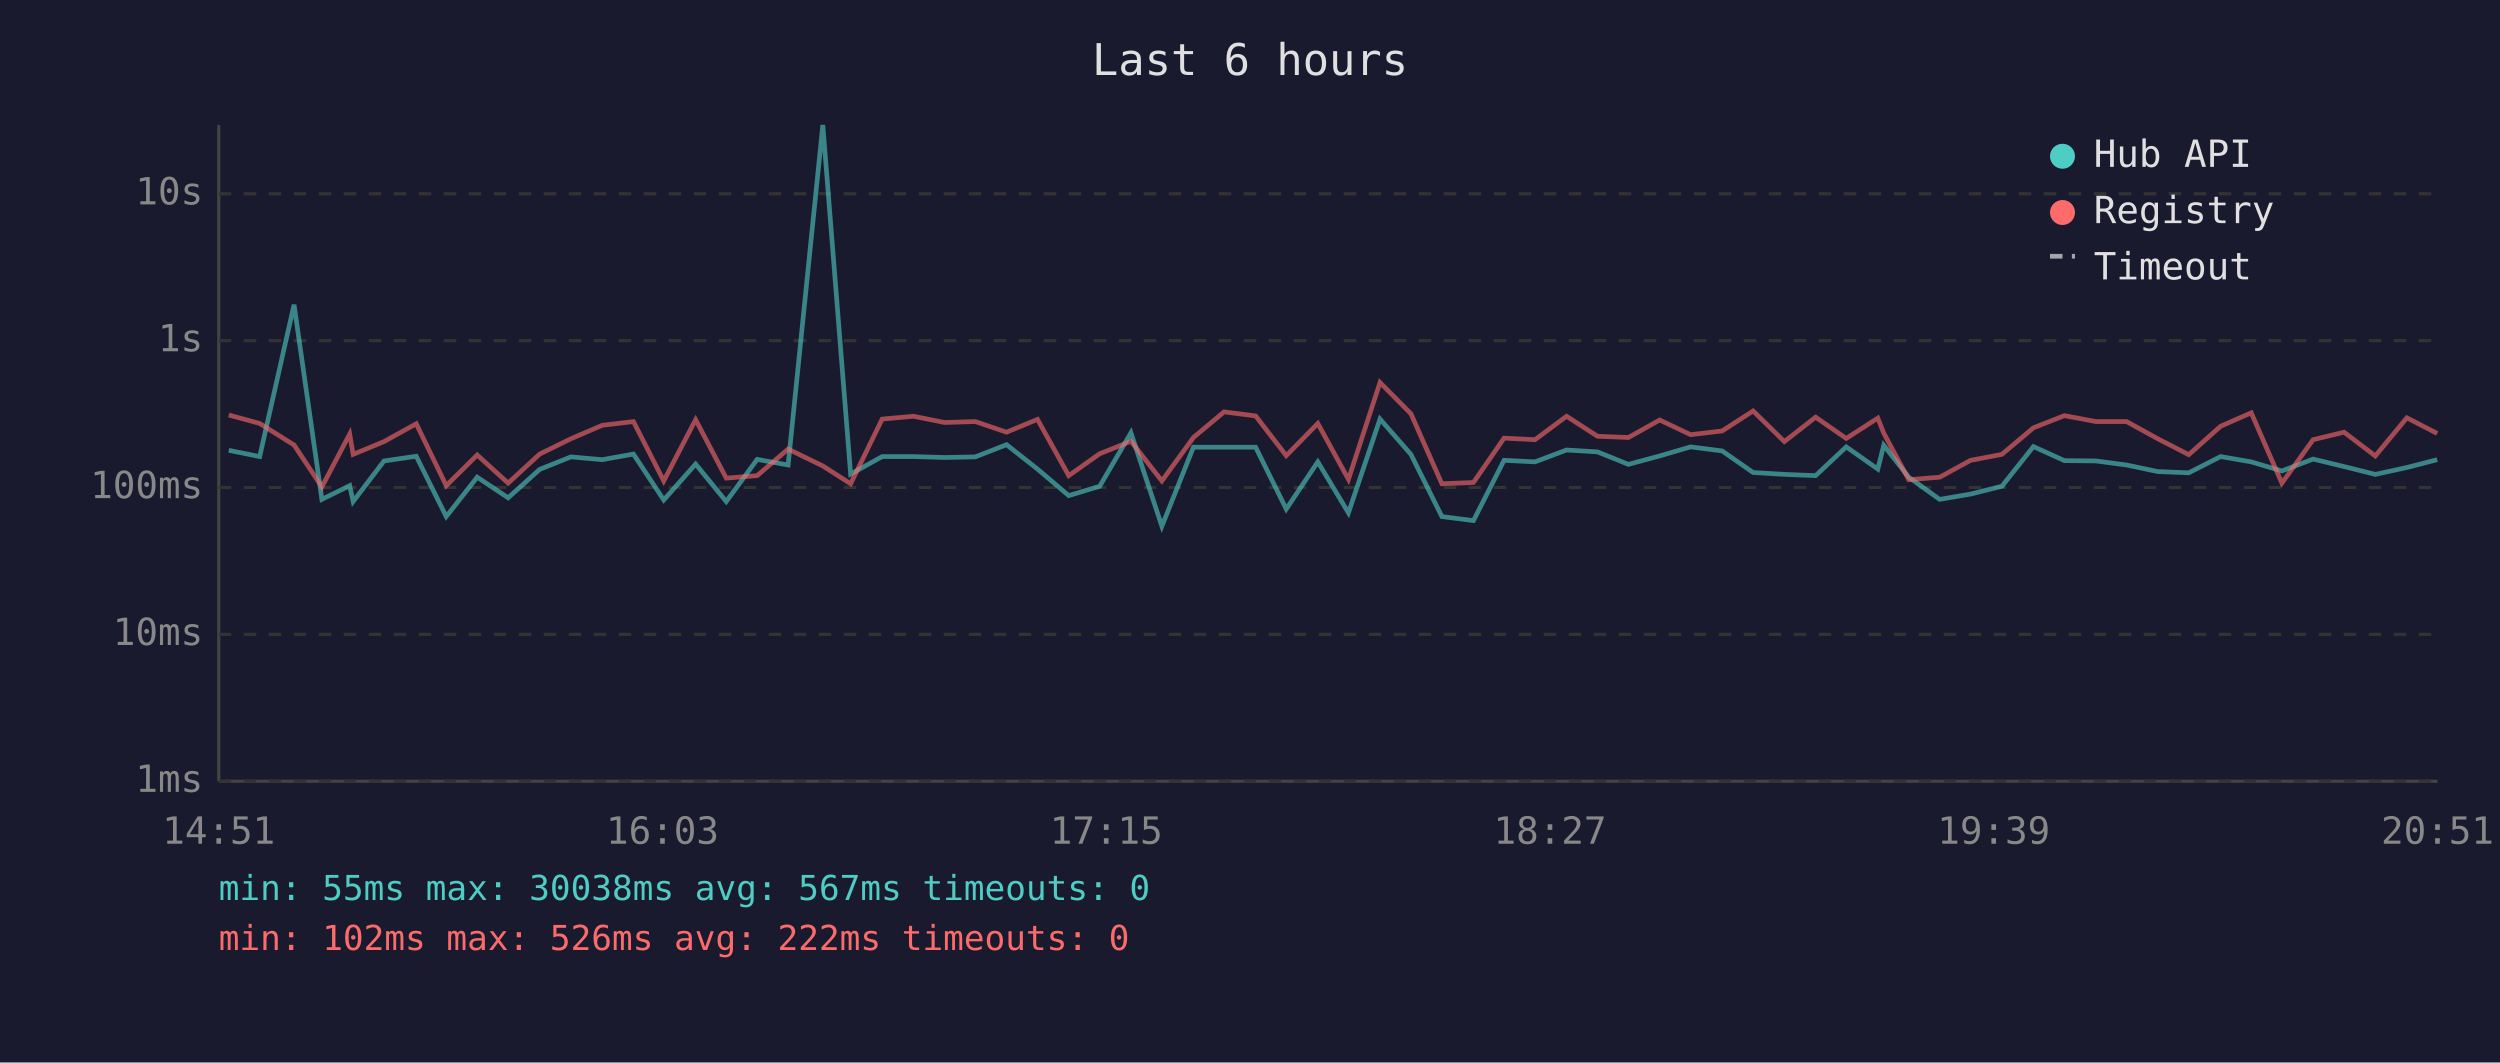
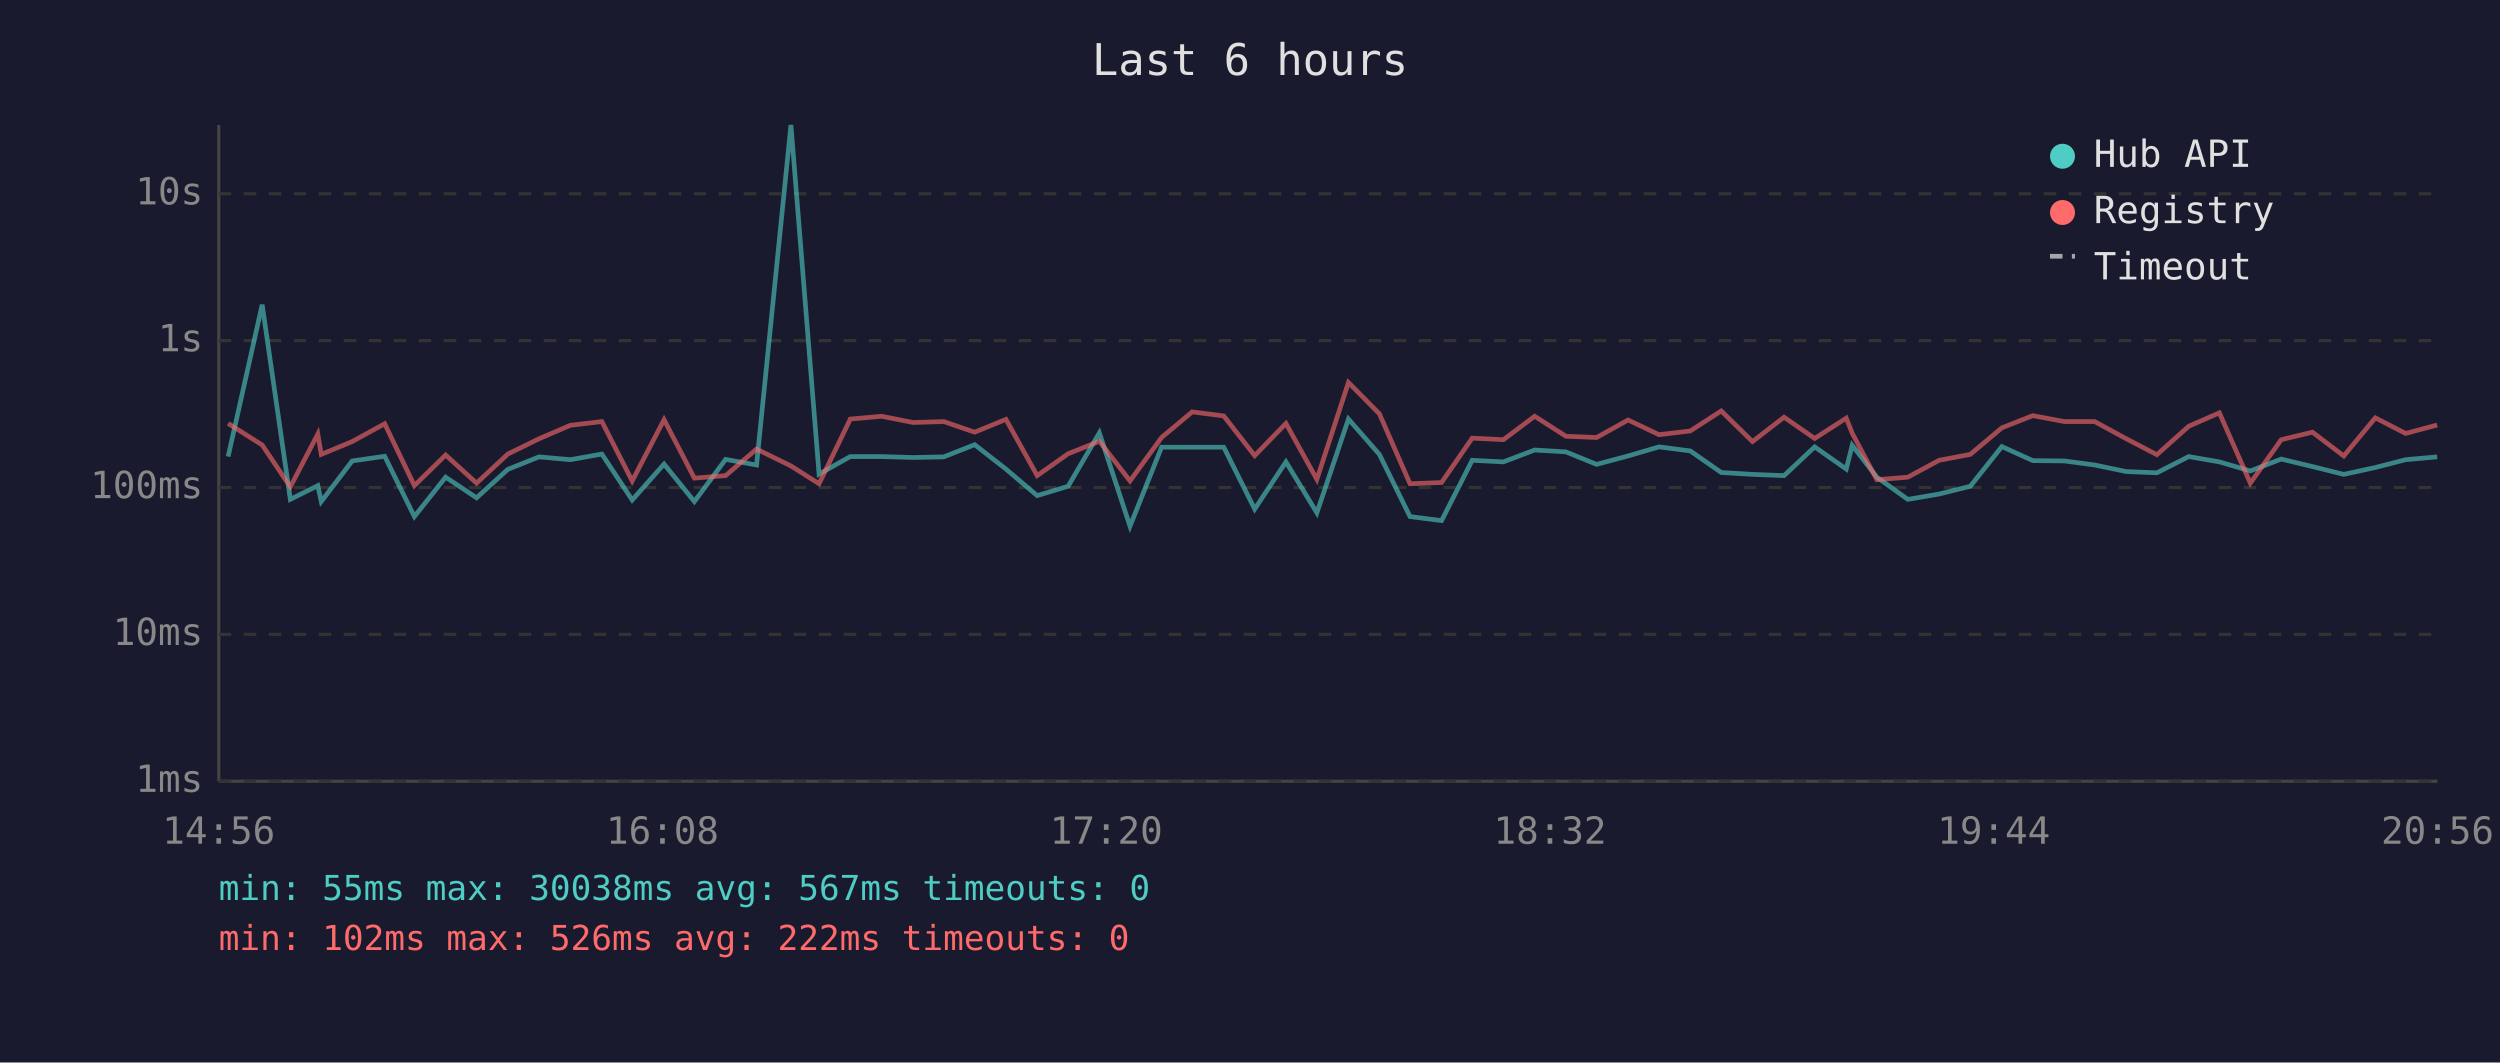
<svg xmlns="http://www.w3.org/2000/svg" viewBox="0 0 800 340" font-family="monospace" font-size="12">
  <rect width="800" height="340" fill="#1a1a2e" />
  <text x="400" y="24" fill="#e0e0e0" font-size="14" text-anchor="middle">Last 6 hours</text>
  <line x1="70" y1="40" x2="70" y2="250" stroke="#444" stroke-width="1" />
  <line x1="70" y1="250" x2="780" y2="250" stroke="#444" stroke-width="1" />
  <line x1="70" y1="250" x2="780" y2="250" stroke="#333" stroke-width="1" stroke-dasharray="4" />
  <text x="65" y="250" fill="#888" text-anchor="end" dominant-baseline="middle">1ms</text>
  <line x1="70" y1="203" x2="780" y2="203" stroke="#333" stroke-width="1" stroke-dasharray="4" />
  <text x="65" y="203" fill="#888" text-anchor="end" dominant-baseline="middle">10ms</text>
  <line x1="70" y1="156" x2="780" y2="156" stroke="#333" stroke-width="1" stroke-dasharray="4" />
  <text x="65" y="156" fill="#888" text-anchor="end" dominant-baseline="middle">100ms</text>
  <line x1="70" y1="109" x2="780" y2="109" stroke="#333" stroke-width="1" stroke-dasharray="4" />
  <text x="65" y="109" fill="#888" text-anchor="end" dominant-baseline="middle">1s</text>
  <line x1="70" y1="62" x2="780" y2="62" stroke="#333" stroke-width="1" stroke-dasharray="4" />
  <text x="65" y="62" fill="#888" text-anchor="end" dominant-baseline="middle">10s</text>
-   <text x="70" y="270" fill="#888" text-anchor="middle">14:51</text>
-   <text x="212" y="270" fill="#888" text-anchor="middle">16:03</text>
-   <text x="354" y="270" fill="#888" text-anchor="middle">17:15</text>
-   <text x="496" y="270" fill="#888" text-anchor="middle">18:27</text>
-   <text x="638" y="270" fill="#888" text-anchor="middle">19:39</text>
-   <text x="780" y="270" fill="#888" text-anchor="middle">20:51</text>
-   <polyline points="73.2,144.1 83.1,146.1 94.1,97.5 103.0,159.8 111.9,155.4 113.0,160.5 122.9,147.5 133.2,146.0 142.8,165.3 152.7,152.7 162.6,159.3 172.7,150.2 182.7,146.2 192.7,147.1 202.7,145.3 212.4,160.0 222.6,148.5 232.4,160.5 242.3,147.0 252.2,148.8 263.3,40.0 272.2,151.7 282.3,146.1 292.3,146.1 302.3,146.4 312.1,146.2 322.1,142.3 332.0,150.1 342.0,158.6 351.9,155.6 361.9,138.5 371.8,168.4 381.9,143.1 391.7,143.1 401.8,143.1 411.6,162.9 421.7,147.8 431.5,164.1 441.6,134.1 451.5,145.4 461.4,165.3 471.5,166.6 481.3,147.3 491.2,147.8 501.3,144.0 511.2,144.6 521.1,148.6 531.1,145.9 541.0,143.0 551.1,144.3 561.0,151.2 571.0,151.8 581.0,152.2 590.8,143.0 600.9,150.1 602.8,142.5 610.8,152.7 620.7,159.8 630.6,158.1 640.6,155.6 650.7,142.9 660.6,147.4 670.7,147.5 680.5,148.8 690.5,150.9 700.4,151.3 710.6,146.1 720.4,147.8 730.2,150.7 740.2,146.9 750.1,149.3 760.1,151.8 770.2,149.6 779.9,147.1" fill="none" stroke="#4ecdc4" stroke-width="1.5" opacity="0.6" />
-   <polyline points="73.2,132.8 83.1,135.5 94.1,142.4 103.0,155.8 111.9,138.9 113.0,145.4 122.9,141.3 133.2,135.6 142.8,155.4 152.7,145.6 162.6,154.6 172.7,145.3 182.7,140.4 192.7,136.1 202.7,134.9 212.4,153.9 222.6,134.3 232.4,153.0 242.3,152.2 252.2,143.7 263.3,149.1 272.2,154.8 282.3,134.1 292.3,133.2 302.3,135.2 312.1,134.9 322.1,138.3 332.0,134.2 342.0,152.2 351.9,145.2 361.9,141.2 371.8,153.9 381.9,140.0 391.7,131.8 401.8,133.1 411.6,145.8 421.7,135.5 431.5,153.4 441.6,122.4 451.5,132.4 461.4,154.8 471.5,154.4 481.3,140.2 491.2,140.7 501.3,133.2 511.2,139.6 521.1,140.0 531.1,134.4 541.0,139.1 551.1,137.9 561.0,131.5 571.0,141.3 581.0,133.5 590.8,140.3 600.9,133.8 602.8,138.6 610.8,153.5 620.7,152.7 630.6,147.3 640.6,145.4 650.7,136.9 660.6,133.0 670.7,134.9 680.5,134.9 690.5,140.4 700.4,145.5 710.6,136.4 720.4,132.1 730.2,154.6 740.2,140.7 750.1,138.3 760.1,145.9 770.2,133.7 779.9,138.7" fill="none" stroke="#ff6b6b" stroke-width="1.5" opacity="0.6" />
+   <text x="70" y="270" fill="#888" text-anchor="middle">14:56</text>
+   <text x="212" y="270" fill="#888" text-anchor="middle">16:08</text>
+   <text x="354" y="270" fill="#888" text-anchor="middle">17:20</text>
+   <text x="496" y="270" fill="#888" text-anchor="middle">18:32</text>
+   <text x="638" y="270" fill="#888" text-anchor="middle">19:44</text>
+   <text x="780" y="270" fill="#888" text-anchor="middle">20:56</text>
+   <polyline points="73.0,146.1 83.9,97.5 92.9,159.8 101.7,155.4 102.8,160.5 112.7,147.5 123.1,146.0 132.6,165.3 142.6,152.7 152.5,159.3 162.5,150.2 172.5,146.2 182.5,147.1 192.6,145.3 202.3,160.0 212.5,148.5 222.2,160.5 232.2,147.0 242.1,148.8 253.1,40.0 262.1,151.7 272.1,146.1 282.1,146.1 292.2,146.4 302.0,146.2 311.9,142.3 321.9,150.1 331.9,158.6 341.8,155.6 351.8,138.5 361.6,168.4 371.7,143.1 381.5,143.1 391.6,143.1 401.5,162.9 411.5,147.8 421.4,164.1 431.5,134.1 441.4,145.4 451.2,165.3 461.3,166.6 471.1,147.3 481.1,147.8 491.1,144.0 501.1,144.6 510.9,148.6 521.0,145.9 530.9,143.0 540.9,144.3 550.8,151.2 560.8,151.8 570.9,152.2 580.7,143.0 590.8,150.1 592.7,142.5 600.6,152.7 610.5,159.8 620.5,158.1 630.5,155.6 640.6,142.9 650.5,147.4 660.6,147.5 670.3,148.8 680.4,150.9 690.2,151.3 700.4,146.1 710.2,147.8 720.1,150.7 730.0,146.9 740.0,149.3 750.0,151.8 760.1,149.6 769.8,147.1 779.9,146.2" fill="none" stroke="#4ecdc4" stroke-width="1.5" opacity="0.6" />
+   <polyline points="73.0,135.5 83.9,142.4 92.9,155.8 101.7,138.9 102.8,145.4 112.7,141.3 123.1,135.6 132.6,155.4 142.6,145.6 152.5,154.6 162.5,145.3 172.5,140.4 182.5,136.1 192.6,134.9 202.3,153.9 212.5,134.3 222.2,153.0 232.2,152.2 242.1,143.7 253.1,149.1 262.1,154.8 272.1,134.1 282.1,133.2 292.2,135.2 302.0,134.9 311.9,138.3 321.9,134.2 331.9,152.2 341.8,145.2 351.8,141.2 361.6,153.9 371.7,140.0 381.5,131.8 391.6,133.1 401.5,145.8 411.5,135.5 421.4,153.4 431.5,122.4 441.4,132.4 451.2,154.8 461.3,154.4 471.1,140.2 481.1,140.7 491.1,133.2 501.1,139.6 510.9,140.0 521.0,134.4 530.9,139.1 540.9,137.9 550.8,131.5 560.8,141.3 570.9,133.5 580.7,140.3 590.8,133.8 592.7,138.6 600.6,153.5 610.5,152.7 620.5,147.3 630.5,145.4 640.6,136.9 650.5,133.0 660.6,134.9 670.3,134.9 680.4,140.4 690.2,145.5 700.4,136.4 710.2,132.1 720.1,154.6 730.0,140.7 740.0,138.3 750.0,145.9 760.1,133.7 769.8,138.7 779.9,136.0" fill="none" stroke="#ff6b6b" stroke-width="1.5" opacity="0.6" />
  <circle cx="660" cy="50" r="4" fill="#4ecdc4" />
  <text x="670" y="50" fill="#e0e0e0" dominant-baseline="middle">Hub API</text>
  <circle cx="660" cy="68" r="4" fill="#ff6b6b" />
  <text x="670" y="68" fill="#e0e0e0" dominant-baseline="middle">Registry</text>
  <line x1="656" y1="82" x2="664" y2="82" stroke="#e0e0e0" stroke-width="1.5" stroke-dasharray="4,3" opacity="0.7" />
  <text x="670" y="86" fill="#e0e0e0" dominant-baseline="middle">Timeout</text>
  <text x="70" y="288" fill="#4ecdc4" font-size="11">min: 55ms  max: 30038ms  avg: 567ms  timeouts: 0</text>
  <text x="70" y="304" fill="#ff6b6b" font-size="11">min: 102ms  max: 526ms  avg: 222ms  timeouts: 0</text>
</svg>
